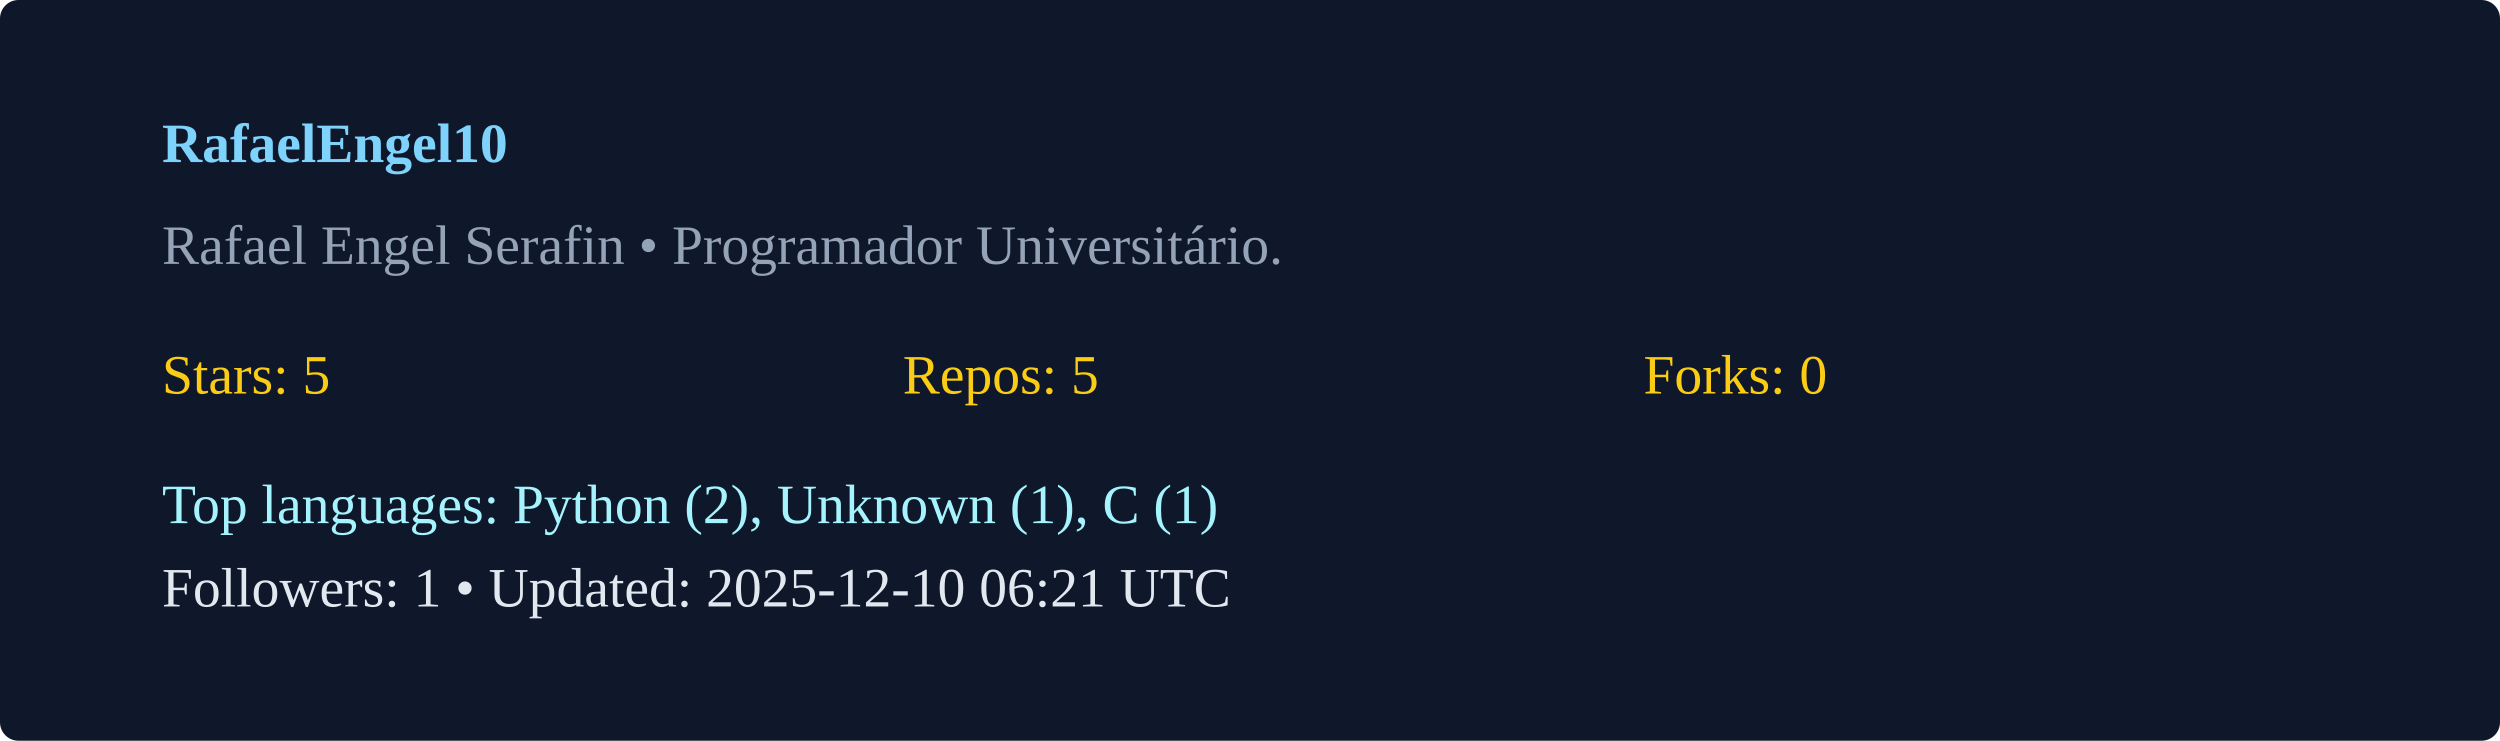
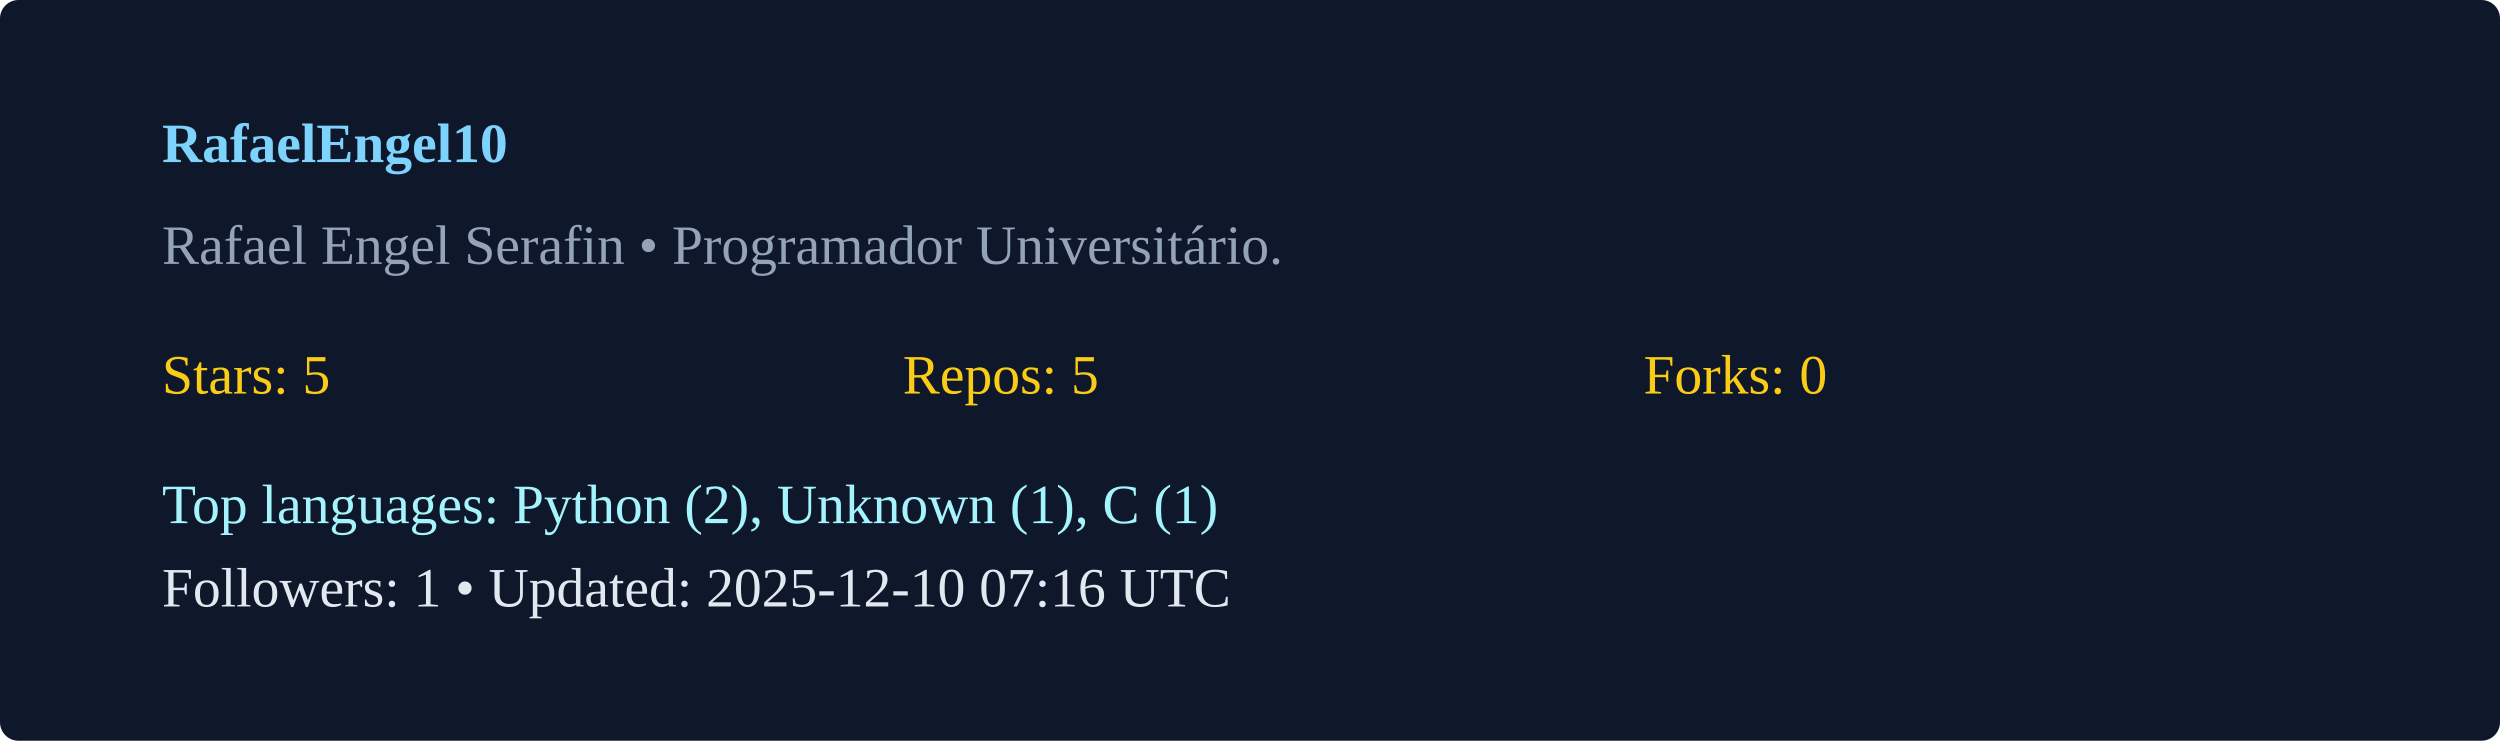
<svg xmlns="http://www.w3.org/2000/svg" width="540" height="160" viewBox="0 0 540 160">
  <rect width="100%" height="100%" rx="4" fill="#0f172a" />
  <g transform="translate(35,35)">
    <text x="0" y="0" fill="#7dd3fc" font-weight="600">RafaelEngel10</text>
    <text x="0" y="22" fill="#94a3b8">Rafael Engel Serafin  • Programador Universitário. </text>
    <g transform="translate(0,50)">
      <text x="0" y="0" fill="#facc15">Stars: 5</text>
      <text x="160" y="0" fill="#facc15">Repos: 5</text>
      <text x="320" y="0" fill="#facc15">Forks: 0</text>
      <text x="0" y="28" fill="#a5f3fc">Top languages: Python (2), Unknown (1), C (1)</text>
-       <text x="0" y="46" fill="#e2e8f0">Followers: 1 • Updated: 2025-12-10 06:21 UTC</text>
+       <text x="0" y="46" fill="#e2e8f0">Followers: 1 • Updated: 2025-12-10 07:16 UTC</text>
    </g>
  </g>
</svg>
